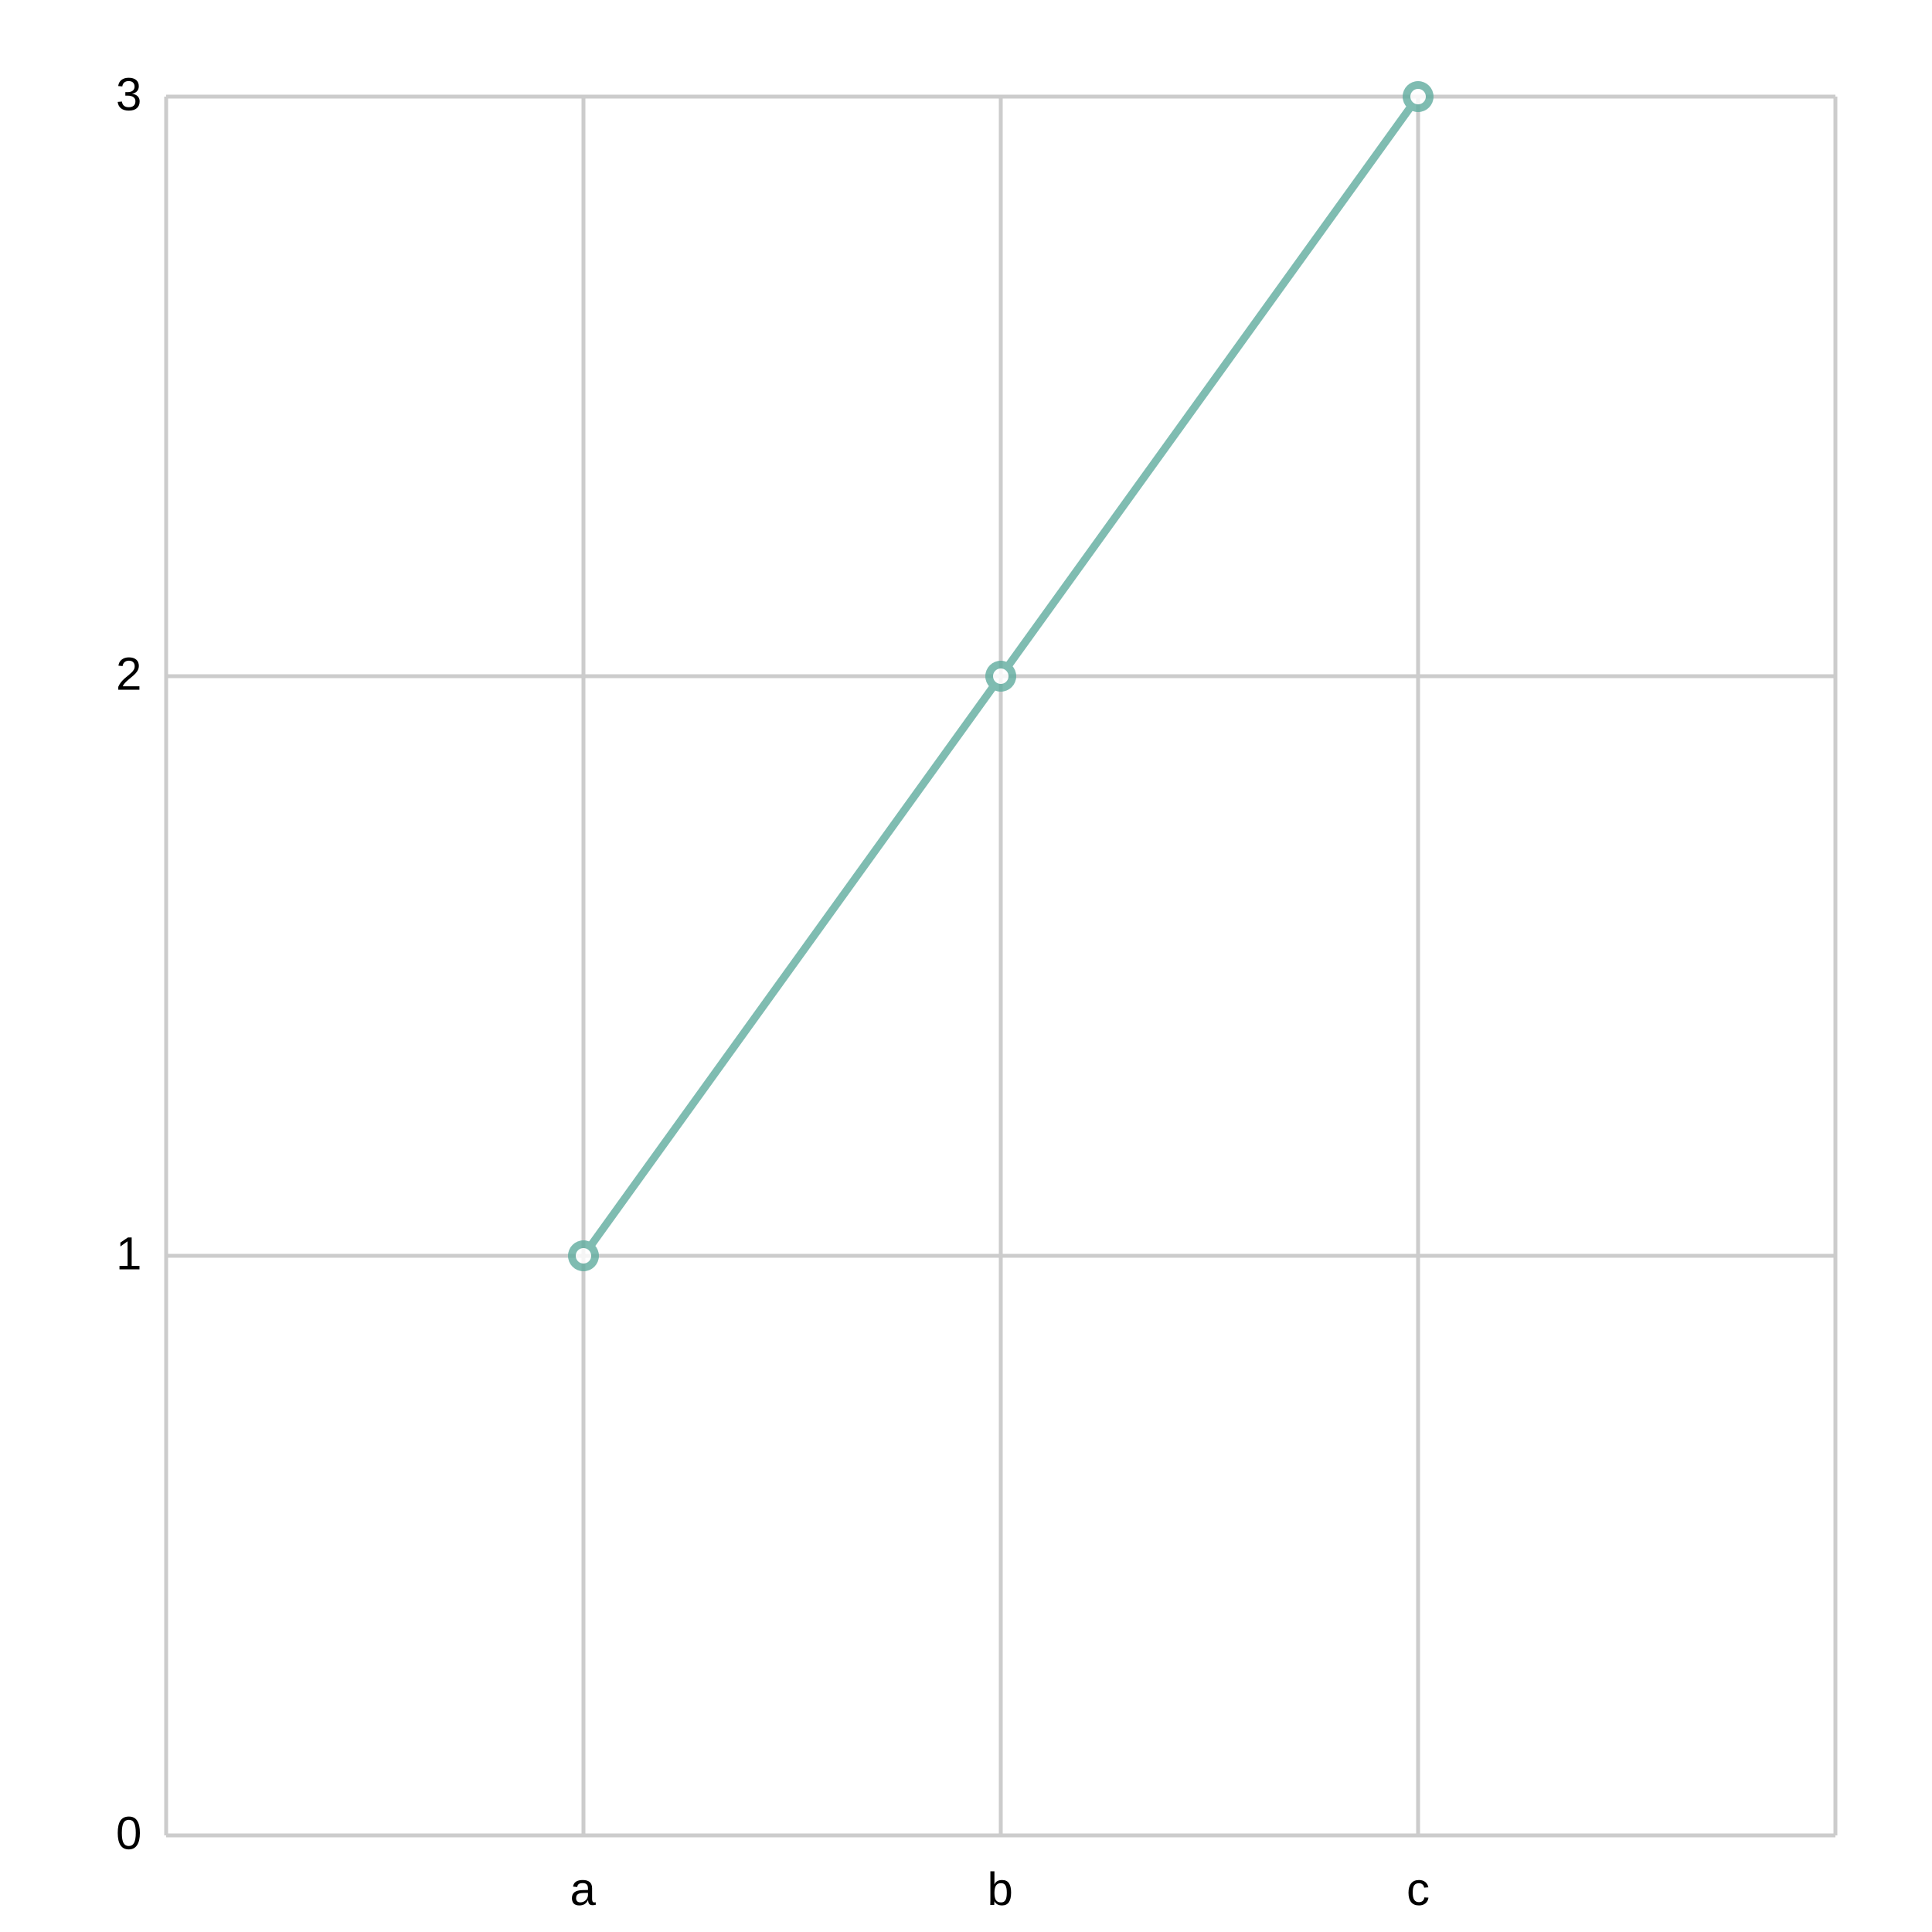
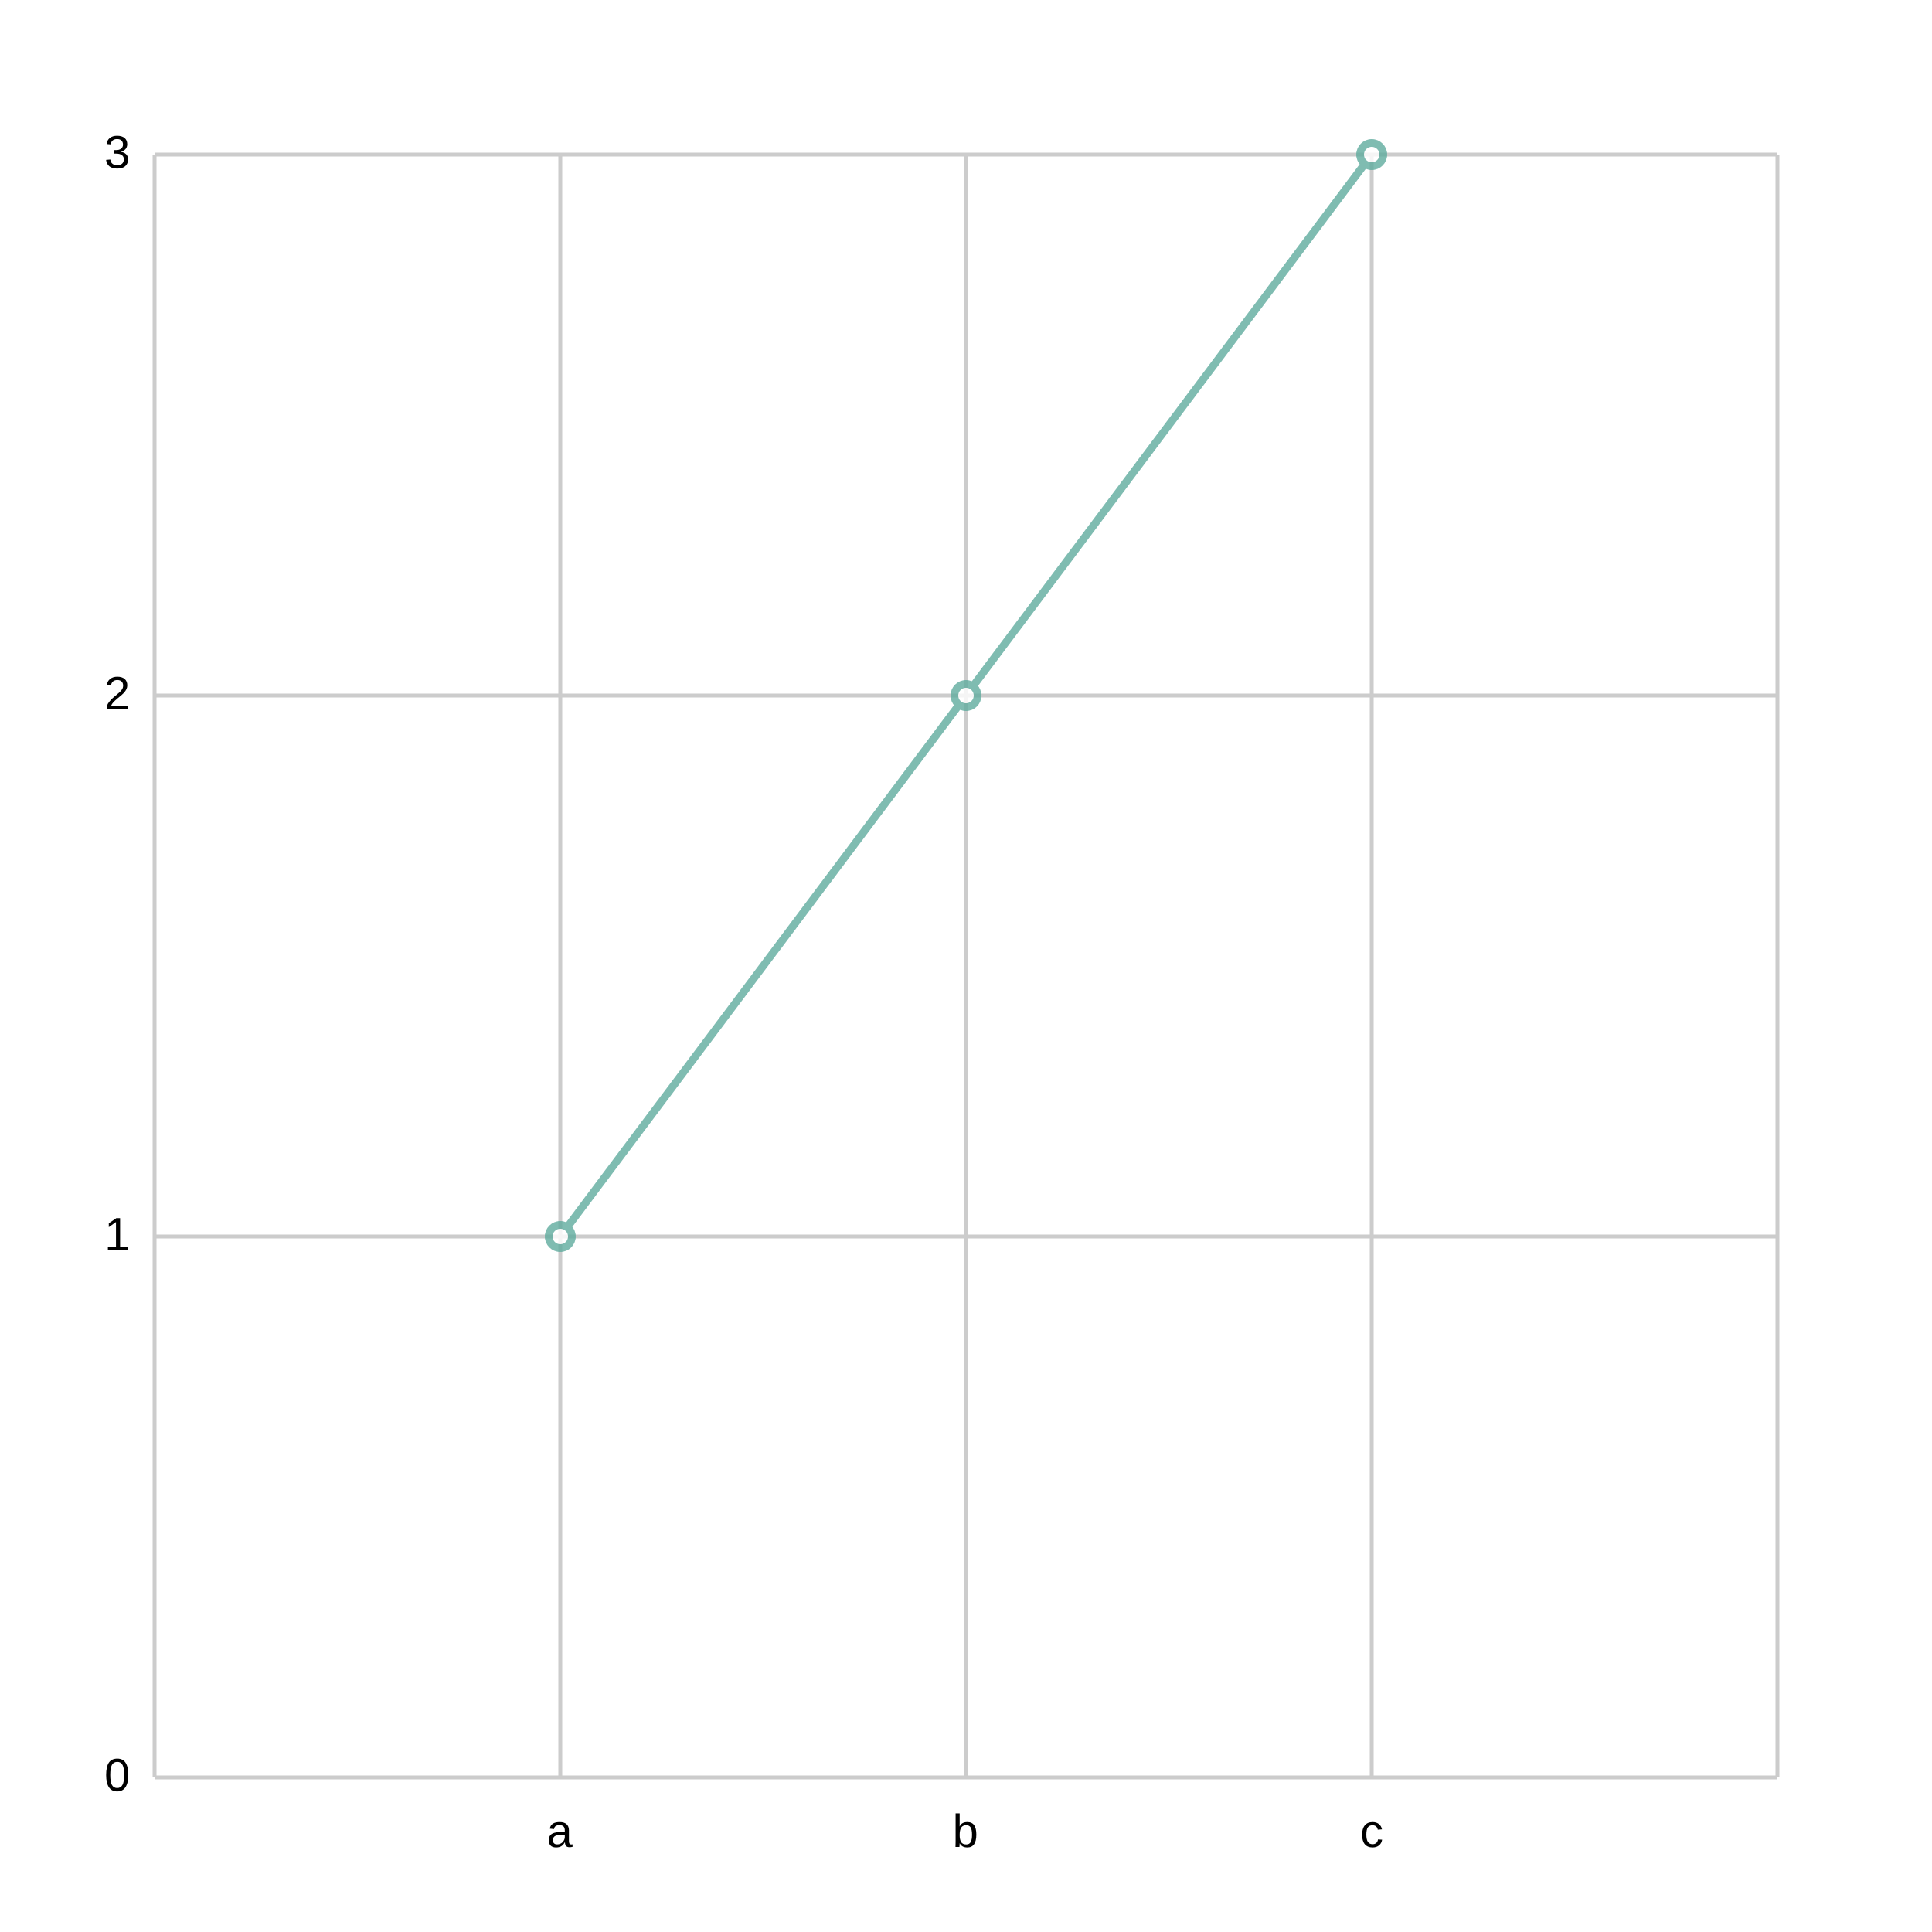
<svg xmlns="http://www.w3.org/2000/svg" width="500" height="500" viewBox="0 0 500 500">
  <path fill="white" d="M0 0 h500 v500 h-500 v-500Z" />
  <g>
-     <path stroke="#CCCCCC" stroke-dasharray="None" d="M0 0.0 h432.0 M0 150.0 h432.0 M0 300.0 h432.0 M0 450.0 h432.0" transform="translate(43.0, 25.0)" />
-     <g font-size="12" font-family="Arial" transform="translate(37.0, 25.0)">
+     <path stroke="#CCCCCC" stroke-dasharray="None" d="M0 0.0 h420.0 M0 140.0 h420.0 M0 280.0 h420.0 M0 420.0 h420.0" transform="translate(40.0, 40.0)" />
+     <g font-size="12" font-family="Arial" transform="translate(34.0, 40.0)">
      <text x="0" y="0.0" transform="translate(-7, 3.5)">3</text>
-       <text x="0" y="150.0" transform="translate(-7, 3.5)">2</text>
-       <text x="0" y="300.0" transform="translate(-7, 3.5)">1</text>
-       <text x="0" y="450.0" transform="translate(-7, 3.5)">0</text>
+       <text x="0" y="140.0" transform="translate(-7, 3.5)">2</text>
+       <text x="0" y="280.0" transform="translate(-7, 3.5)">1</text>
+       <text x="0" y="420.0" transform="translate(-7, 3.5)">0</text>
    </g>
  </g>
  <g>
-     <path stroke="#CCCCCC" stroke-dasharray="None" d="M0.0 0 v450.0 M108.0 0 v450.0 M216.0 0 v450.0 M324.0 0 v450.0 M432.0 0 v450.0" transform="translate(43.0, 25.0)" />
-     <g font-size="12" font-family="Arial" transform="translate(43.0, 43.0)">
-       <text x="0.0" y="450.0" transform="translate(-2.0, 0)"> </text>
-       <text x="108.0" y="450.0" transform="translate(-3.5, 0)">a</text>
-       <text x="216.0" y="450.0" transform="translate(-3.5, 0)">b</text>
-       <text x="324.0" y="450.0" transform="translate(-3.0, 0)">c</text>
-       <text x="432.0" y="450.0" transform="translate(-2.0, 0)"> </text>
+     <path stroke="#CCCCCC" stroke-dasharray="None" d="M0.0 0 v420.0 M105.0 0 v420.0 M210.0 0 v420.0 M315.0 0 v420.0 M420.0 0 v420.0" transform="translate(40.0, 40.0)" />
+     <g font-size="12" font-family="Arial" transform="translate(40.0, 58.0)">
+       <text x="0.0" y="420.0" transform="translate(-2.0, 0)"> </text>
+       <text x="105.0" y="420.0" transform="translate(-3.5, 0)">a</text>
+       <text x="210.0" y="420.0" transform="translate(-3.5, 0)">b</text>
+       <text x="315.0" y="420.0" transform="translate(-3.0, 0)">c</text>
+       <text x="420.0" y="420.0" transform="translate(-2.0, 0)"> </text>
    </g>
  </g>
-   <g opacity="0.8" transform="translate(-25.0, -25.0) rotate(180, 250.0, 250.0) scale(-1, 1) translate(-432.0, 0)">
+   <g opacity="0.8" transform="translate(-40.0, -40.0) rotate(180, 250.0, 250.0) scale(-1, 1) translate(-420.0, 0)">
    <g fill="white" stroke="#5fab9e" stroke-width="2">
-       <path d="M108.0 150.0 L216.0 300.0 L324.0 450.0" fill="none" />
-       <circle cx="108.0" cy="150.0" r="3" />
-       <circle cx="216.0" cy="300.0" r="3" />
-       <circle cx="324.0" cy="450.0" r="3" />
+       <path d="M105.0 140.0 L210.0 280.0 L315.0 420.0" fill="none" />
+       <circle cx="105.0" cy="140.0" r="3" />
+       <circle cx="210.0" cy="280.0" r="3" />
+       <circle cx="315.0" cy="420.0" r="3" />
    </g>
  </g>
</svg>
